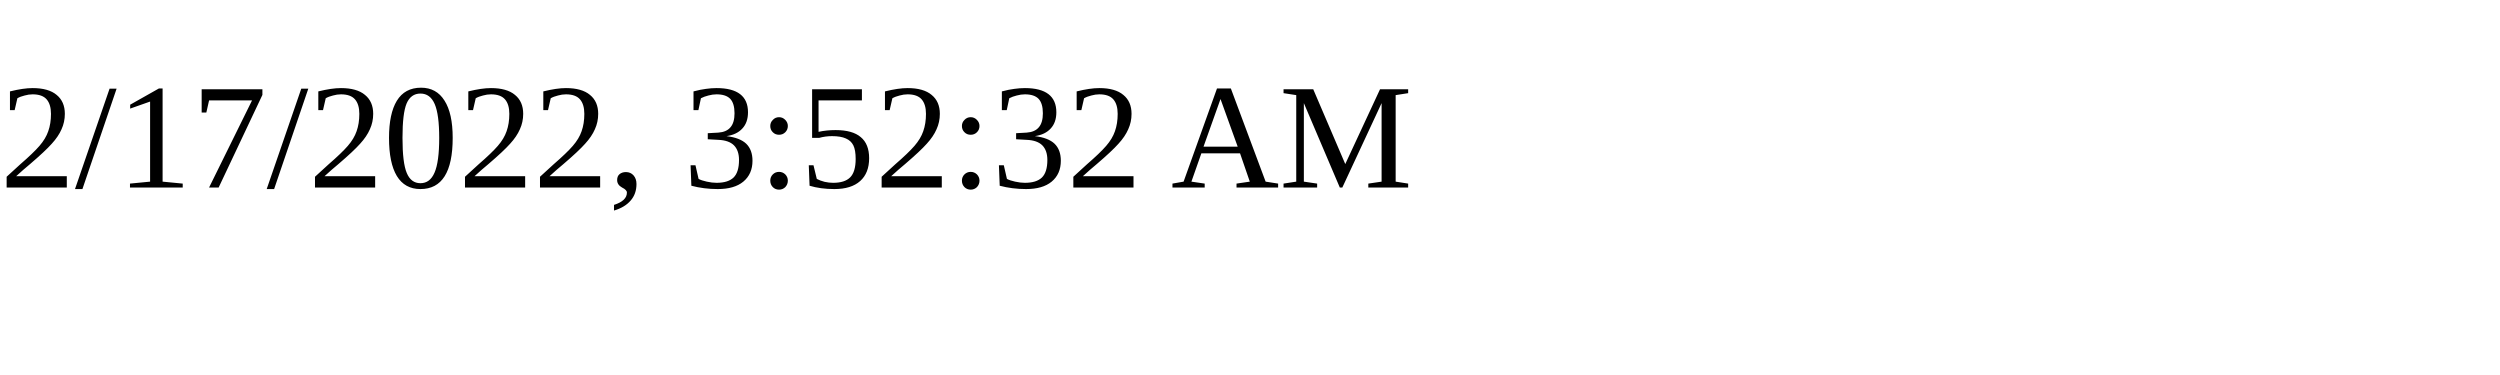
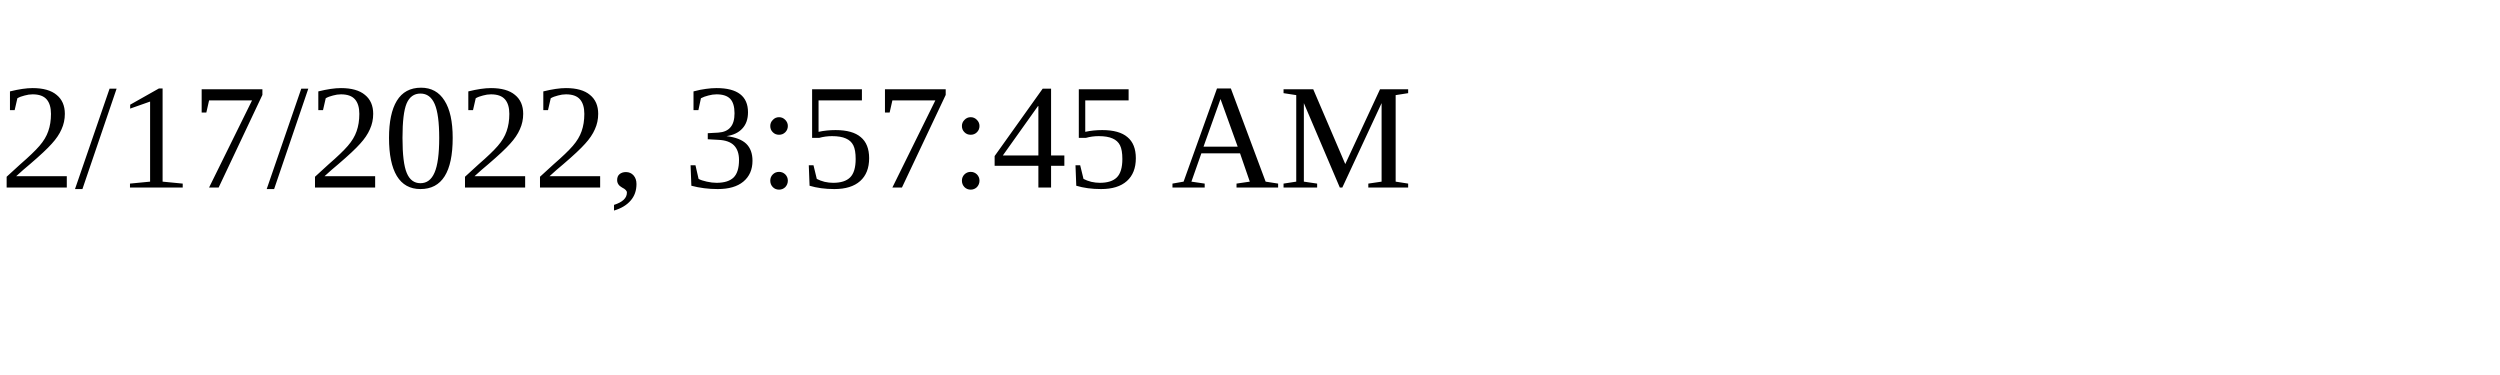
<svg xmlns="http://www.w3.org/2000/svg" height="30" width="200">
-   <text x="0" y="15">2/17/2022, 3:52:32 AM</text>
+   <text x="0" y="15">2/17/2022, 3:57:45 AM</text>
</svg>
